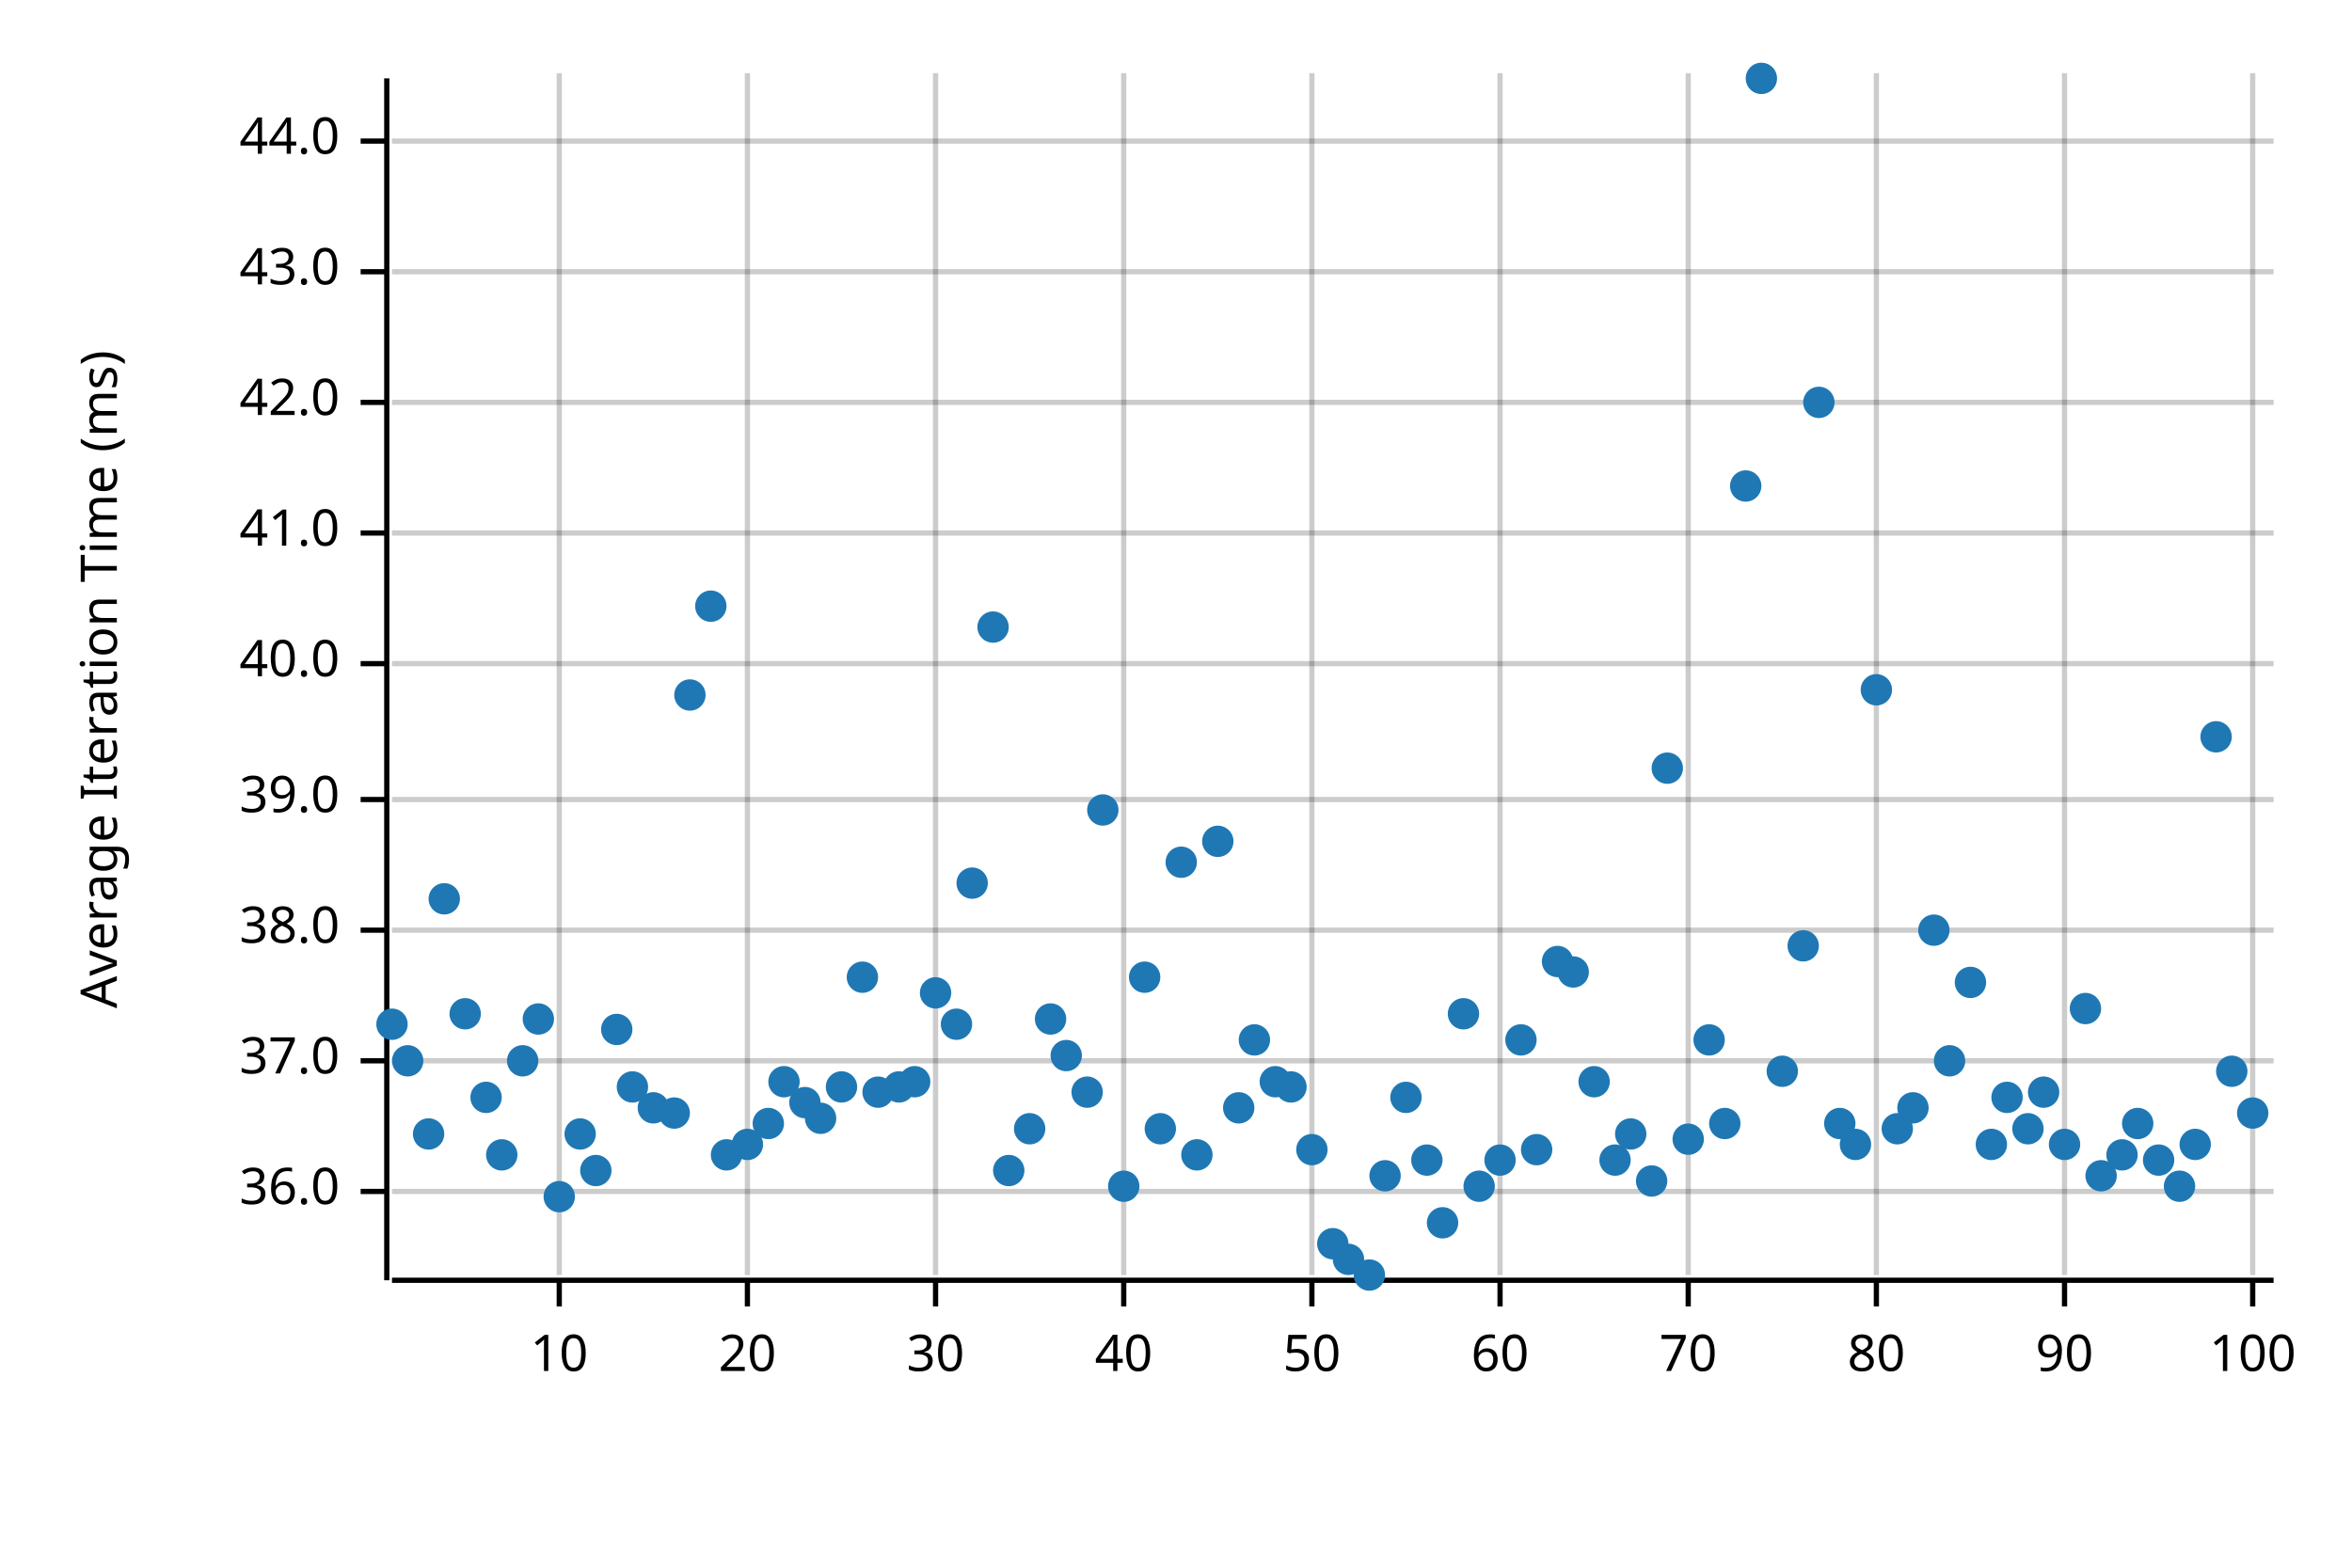
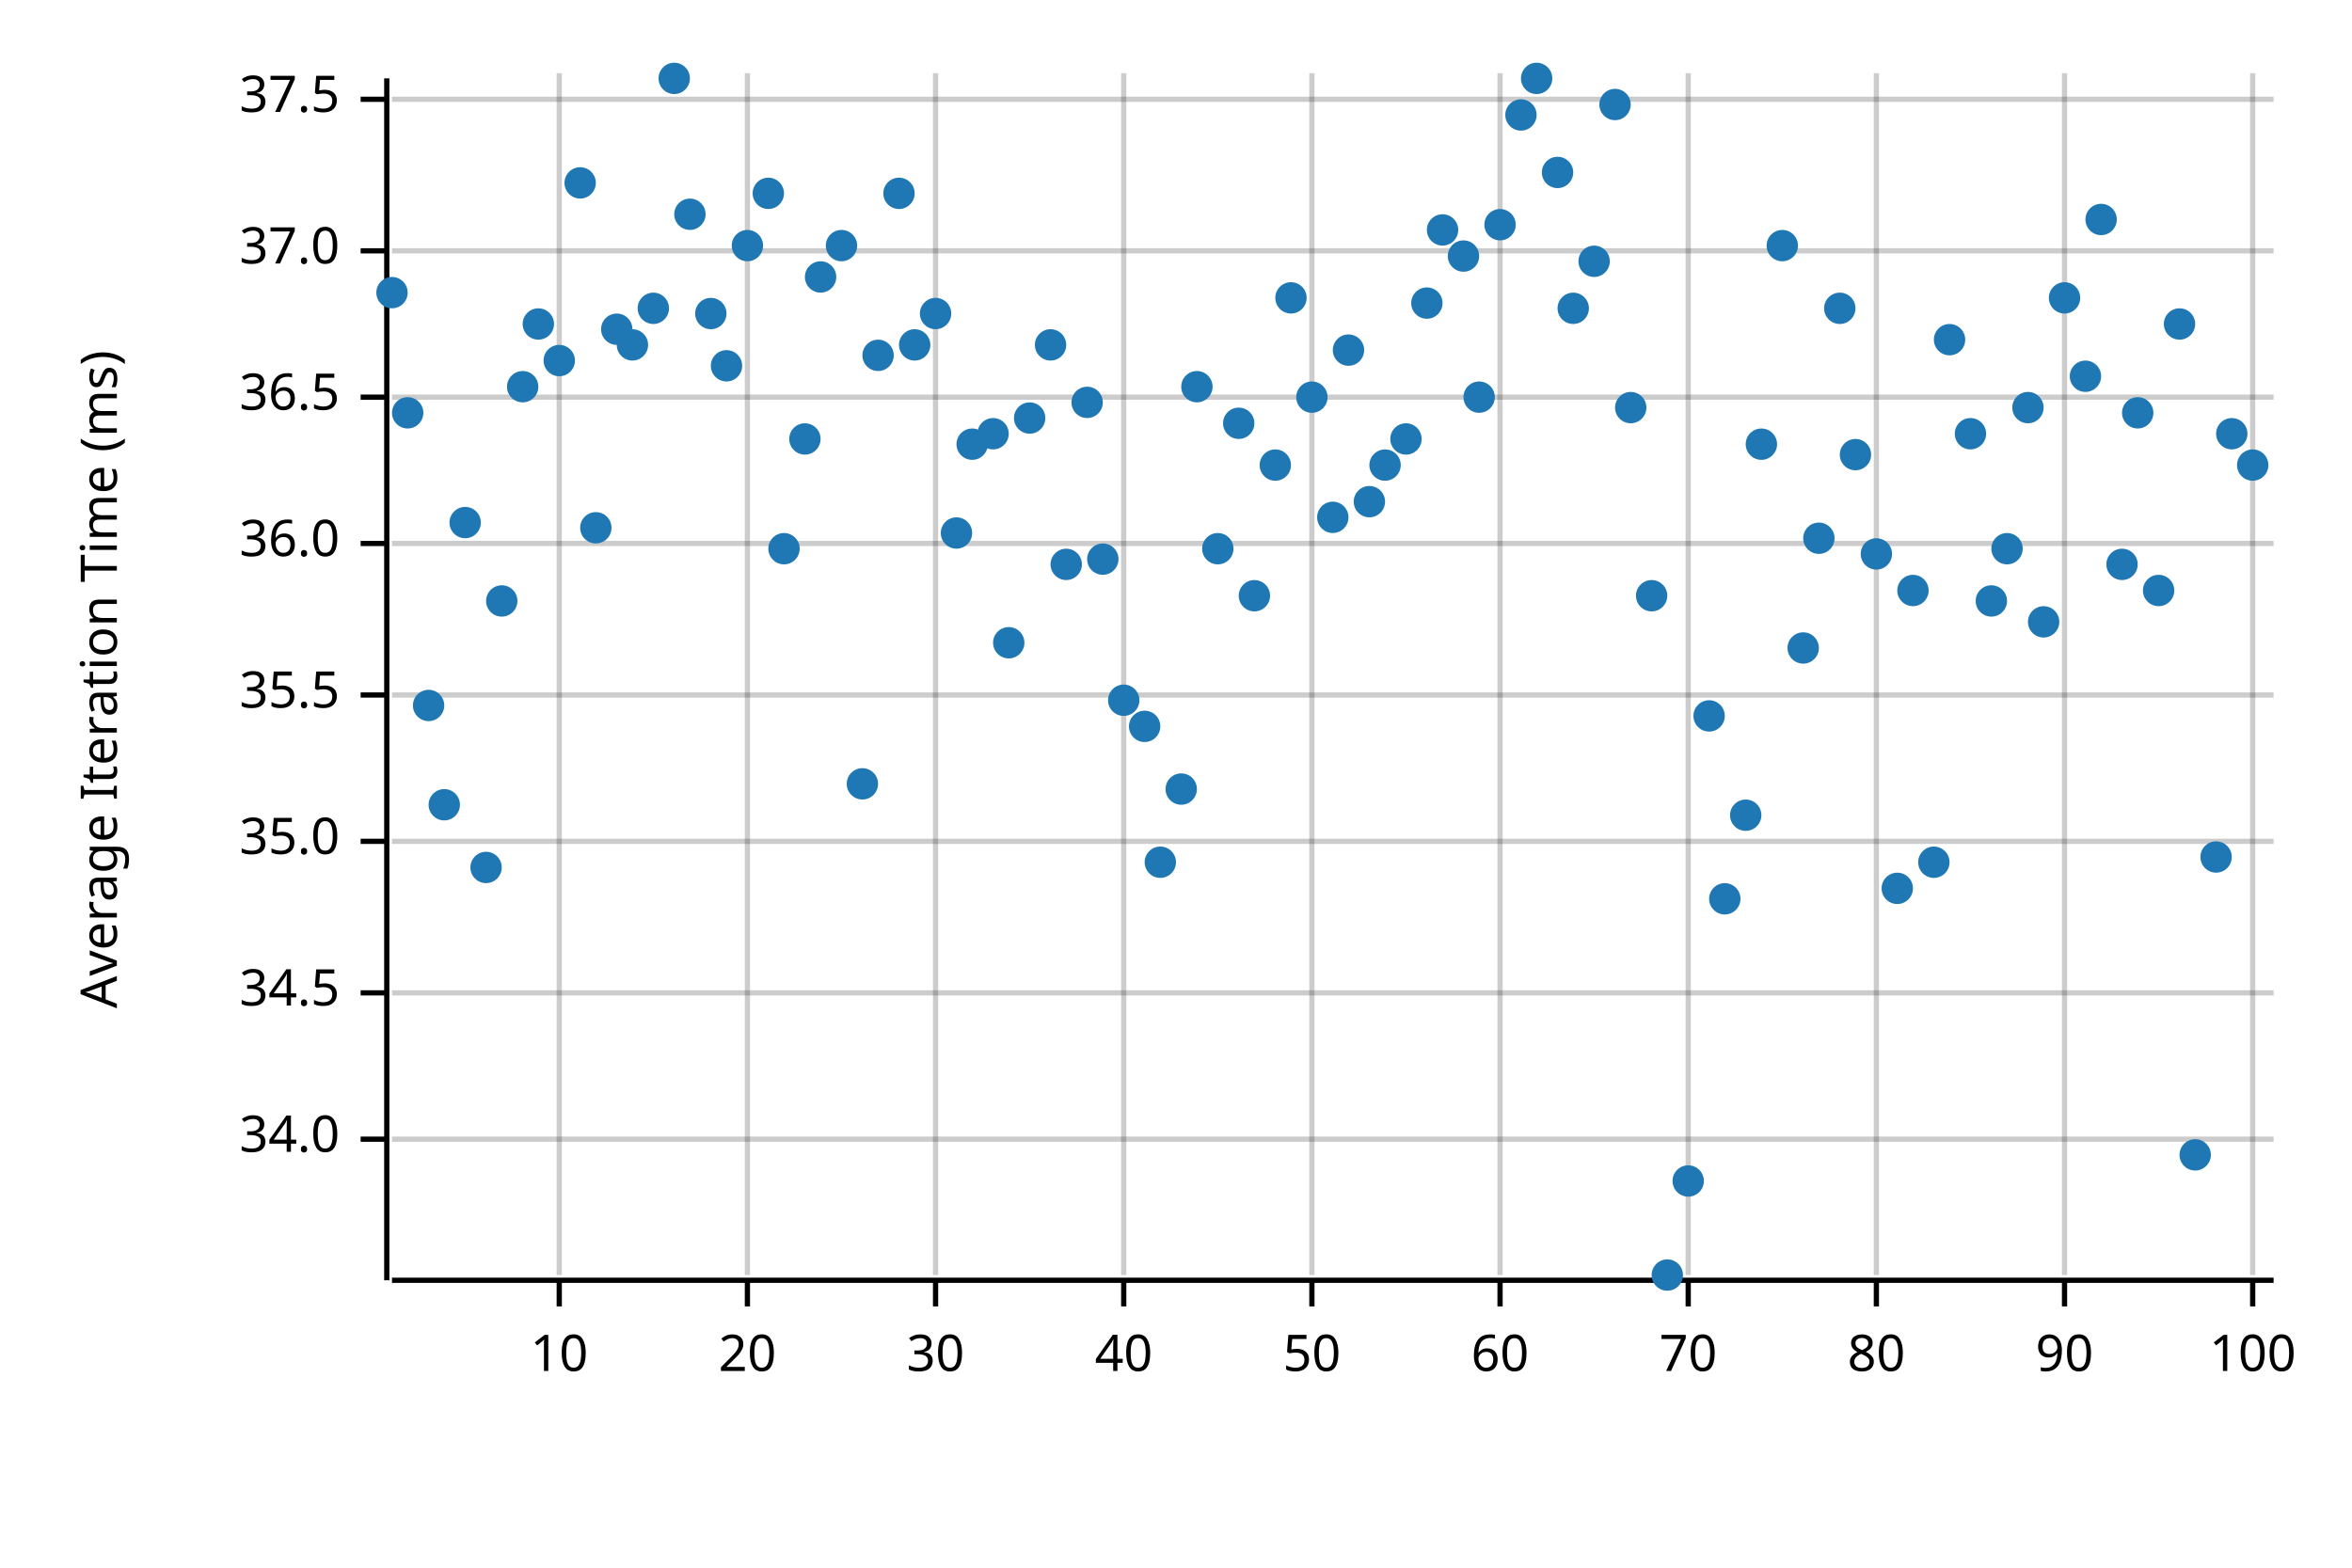
<svg xmlns="http://www.w3.org/2000/svg" width="450" height="300" viewBox="0 0 450 300">
  <text x="15" y="130" dy="0.76em" text-anchor="middle" font-family="sans-serif" font-size="9.677" opacity="1" fill="#000000" transform="rotate(270, 15, 130)">
Average Iteration Time (ms)
</text>
  <line opacity="0.2" stroke="#000000" stroke-width="1" x1="107" y1="244" x2="107" y2="14" />
  <line opacity="0.2" stroke="#000000" stroke-width="1" x1="143" y1="244" x2="143" y2="14" />
  <line opacity="0.2" stroke="#000000" stroke-width="1" x1="179" y1="244" x2="179" y2="14" />
  <line opacity="0.2" stroke="#000000" stroke-width="1" x1="215" y1="244" x2="215" y2="14" />
  <line opacity="0.2" stroke="#000000" stroke-width="1" x1="251" y1="244" x2="251" y2="14" />
  <line opacity="0.2" stroke="#000000" stroke-width="1" x1="287" y1="244" x2="287" y2="14" />
  <line opacity="0.2" stroke="#000000" stroke-width="1" x1="323" y1="244" x2="323" y2="14" />
  <line opacity="0.2" stroke="#000000" stroke-width="1" x1="359" y1="244" x2="359" y2="14" />
  <line opacity="0.2" stroke="#000000" stroke-width="1" x1="395" y1="244" x2="395" y2="14" />
  <line opacity="0.2" stroke="#000000" stroke-width="1" x1="431" y1="244" x2="431" y2="14" />
-   <line opacity="0.2" stroke="#000000" stroke-width="1" x1="75" y1="228" x2="435" y2="228" />
-   <line opacity="0.2" stroke="#000000" stroke-width="1" x1="75" y1="203" x2="435" y2="203" />
-   <line opacity="0.2" stroke="#000000" stroke-width="1" x1="75" y1="178" x2="435" y2="178" />
-   <line opacity="0.2" stroke="#000000" stroke-width="1" x1="75" y1="153" x2="435" y2="153" />
-   <line opacity="0.2" stroke="#000000" stroke-width="1" x1="75" y1="127" x2="435" y2="127" />
-   <line opacity="0.2" stroke="#000000" stroke-width="1" x1="75" y1="102" x2="435" y2="102" />
-   <line opacity="0.2" stroke="#000000" stroke-width="1" x1="75" y1="77" x2="435" y2="77" />
-   <line opacity="0.2" stroke="#000000" stroke-width="1" x1="75" y1="52" x2="435" y2="52" />
-   <line opacity="0.2" stroke="#000000" stroke-width="1" x1="75" y1="27" x2="435" y2="27" />
+   <line opacity="0.2" stroke="#000000" stroke-width="1" x1="75" y1="218" x2="435" y2="218" />
+   <line opacity="0.2" stroke="#000000" stroke-width="1" x1="75" y1="190" x2="435" y2="190" />
+   <line opacity="0.2" stroke="#000000" stroke-width="1" x1="75" y1="161" x2="435" y2="161" />
+   <line opacity="0.2" stroke="#000000" stroke-width="1" x1="75" y1="133" x2="435" y2="133" />
+   <line opacity="0.2" stroke="#000000" stroke-width="1" x1="75" y1="104" x2="435" y2="104" />
+   <line opacity="0.2" stroke="#000000" stroke-width="1" x1="75" y1="76" x2="435" y2="76" />
+   <line opacity="0.2" stroke="#000000" stroke-width="1" x1="75" y1="48" x2="435" y2="48" />
+   <line opacity="0.2" stroke="#000000" stroke-width="1" x1="75" y1="19" x2="435" y2="19" />
  <polyline fill="none" opacity="1" stroke="#000000" stroke-width="1" points="74,15 74,245 " />
-   <text x="65" y="228" dy="0.5ex" text-anchor="end" font-family="sans-serif" font-size="9.677" opacity="1" fill="#000000">
+   <text x="65" y="218" dy="0.5ex" text-anchor="end" font-family="sans-serif" font-size="9.677" opacity="1" fill="#000000">
+ 34.0
+ </text>
+   <polyline fill="none" opacity="1" stroke="#000000" stroke-width="1" points="69,218 74,218 " />
+   <text x="65" y="190" dy="0.5ex" text-anchor="end" font-family="sans-serif" font-size="9.677" opacity="1" fill="#000000">
+ 34.5
+ </text>
+   <polyline fill="none" opacity="1" stroke="#000000" stroke-width="1" points="69,190 74,190 " />
+   <text x="65" y="161" dy="0.5ex" text-anchor="end" font-family="sans-serif" font-size="9.677" opacity="1" fill="#000000">
+ 35.0
+ </text>
+   <polyline fill="none" opacity="1" stroke="#000000" stroke-width="1" points="69,161 74,161 " />
+   <text x="65" y="133" dy="0.5ex" text-anchor="end" font-family="sans-serif" font-size="9.677" opacity="1" fill="#000000">
+ 35.5
+ </text>
+   <polyline fill="none" opacity="1" stroke="#000000" stroke-width="1" points="69,133 74,133 " />
+   <text x="65" y="104" dy="0.5ex" text-anchor="end" font-family="sans-serif" font-size="9.677" opacity="1" fill="#000000">
36.0
</text>
-   <polyline fill="none" opacity="1" stroke="#000000" stroke-width="1" points="69,228 74,228 " />
-   <text x="65" y="203" dy="0.5ex" text-anchor="end" font-family="sans-serif" font-size="9.677" opacity="1" fill="#000000">
+   <polyline fill="none" opacity="1" stroke="#000000" stroke-width="1" points="69,104 74,104 " />
+   <text x="65" y="76" dy="0.5ex" text-anchor="end" font-family="sans-serif" font-size="9.677" opacity="1" fill="#000000">
+ 36.5
+ </text>
+   <polyline fill="none" opacity="1" stroke="#000000" stroke-width="1" points="69,76 74,76 " />
+   <text x="65" y="48" dy="0.5ex" text-anchor="end" font-family="sans-serif" font-size="9.677" opacity="1" fill="#000000">
37.0
</text>
-   <polyline fill="none" opacity="1" stroke="#000000" stroke-width="1" points="69,203 74,203 " />
-   <text x="65" y="178" dy="0.5ex" text-anchor="end" font-family="sans-serif" font-size="9.677" opacity="1" fill="#000000">
- 38.0
+   <polyline fill="none" opacity="1" stroke="#000000" stroke-width="1" points="69,48 74,48 " />
+   <text x="65" y="19" dy="0.5ex" text-anchor="end" font-family="sans-serif" font-size="9.677" opacity="1" fill="#000000">
+ 37.5
</text>
-   <polyline fill="none" opacity="1" stroke="#000000" stroke-width="1" points="69,178 74,178 " />
-   <text x="65" y="153" dy="0.5ex" text-anchor="end" font-family="sans-serif" font-size="9.677" opacity="1" fill="#000000">
- 39.0
- </text>
-   <polyline fill="none" opacity="1" stroke="#000000" stroke-width="1" points="69,153 74,153 " />
-   <text x="65" y="127" dy="0.5ex" text-anchor="end" font-family="sans-serif" font-size="9.677" opacity="1" fill="#000000">
- 40.0
- </text>
-   <polyline fill="none" opacity="1" stroke="#000000" stroke-width="1" points="69,127 74,127 " />
-   <text x="65" y="102" dy="0.5ex" text-anchor="end" font-family="sans-serif" font-size="9.677" opacity="1" fill="#000000">
- 41.0
- </text>
-   <polyline fill="none" opacity="1" stroke="#000000" stroke-width="1" points="69,102 74,102 " />
-   <text x="65" y="77" dy="0.5ex" text-anchor="end" font-family="sans-serif" font-size="9.677" opacity="1" fill="#000000">
- 42.0
- </text>
-   <polyline fill="none" opacity="1" stroke="#000000" stroke-width="1" points="69,77 74,77 " />
-   <text x="65" y="52" dy="0.5ex" text-anchor="end" font-family="sans-serif" font-size="9.677" opacity="1" fill="#000000">
- 43.0
- </text>
-   <polyline fill="none" opacity="1" stroke="#000000" stroke-width="1" points="69,52 74,52 " />
-   <text x="65" y="27" dy="0.5ex" text-anchor="end" font-family="sans-serif" font-size="9.677" opacity="1" fill="#000000">
- 44.0
- </text>
-   <polyline fill="none" opacity="1" stroke="#000000" stroke-width="1" points="69,27 74,27 " />
+   <polyline fill="none" opacity="1" stroke="#000000" stroke-width="1" points="69,19 74,19 " />
  <polyline fill="none" opacity="1" stroke="#000000" stroke-width="1" points="75,245 435,245 " />
  <text x="107" y="255" dy="0.76em" text-anchor="middle" font-family="sans-serif" font-size="9.677" opacity="1" fill="#000000">
10
</text>
  <polyline fill="none" opacity="1" stroke="#000000" stroke-width="1" points="107,245 107,250 " />
  <text x="143" y="255" dy="0.76em" text-anchor="middle" font-family="sans-serif" font-size="9.677" opacity="1" fill="#000000">
20
</text>
  <polyline fill="none" opacity="1" stroke="#000000" stroke-width="1" points="143,245 143,250 " />
  <text x="179" y="255" dy="0.76em" text-anchor="middle" font-family="sans-serif" font-size="9.677" opacity="1" fill="#000000">
30
</text>
  <polyline fill="none" opacity="1" stroke="#000000" stroke-width="1" points="179,245 179,250 " />
  <text x="215" y="255" dy="0.76em" text-anchor="middle" font-family="sans-serif" font-size="9.677" opacity="1" fill="#000000">
40
</text>
  <polyline fill="none" opacity="1" stroke="#000000" stroke-width="1" points="215,245 215,250 " />
  <text x="251" y="255" dy="0.76em" text-anchor="middle" font-family="sans-serif" font-size="9.677" opacity="1" fill="#000000">
50
</text>
  <polyline fill="none" opacity="1" stroke="#000000" stroke-width="1" points="251,245 251,250 " />
  <text x="287" y="255" dy="0.76em" text-anchor="middle" font-family="sans-serif" font-size="9.677" opacity="1" fill="#000000">
60
</text>
  <polyline fill="none" opacity="1" stroke="#000000" stroke-width="1" points="287,245 287,250 " />
  <text x="323" y="255" dy="0.76em" text-anchor="middle" font-family="sans-serif" font-size="9.677" opacity="1" fill="#000000">
70
</text>
  <polyline fill="none" opacity="1" stroke="#000000" stroke-width="1" points="323,245 323,250 " />
  <text x="359" y="255" dy="0.76em" text-anchor="middle" font-family="sans-serif" font-size="9.677" opacity="1" fill="#000000">
80
</text>
  <polyline fill="none" opacity="1" stroke="#000000" stroke-width="1" points="359,245 359,250 " />
  <text x="395" y="255" dy="0.76em" text-anchor="middle" font-family="sans-serif" font-size="9.677" opacity="1" fill="#000000">
90
</text>
  <polyline fill="none" opacity="1" stroke="#000000" stroke-width="1" points="395,245 395,250 " />
  <text x="431" y="255" dy="0.76em" text-anchor="middle" font-family="sans-serif" font-size="9.677" opacity="1" fill="#000000">
100
</text>
  <polyline fill="none" opacity="1" stroke="#000000" stroke-width="1" points="431,245 431,250 " />
-   <circle cx="75" cy="196" r="3" opacity="1" fill="#1F78B4" stroke="none" stroke-width="1" />
-   <circle cx="78" cy="203" r="3" opacity="1" fill="#1F78B4" stroke="none" stroke-width="1" />
-   <circle cx="82" cy="217" r="3" opacity="1" fill="#1F78B4" stroke="none" stroke-width="1" />
-   <circle cx="85" cy="172" r="3" opacity="1" fill="#1F78B4" stroke="none" stroke-width="1" />
-   <circle cx="89" cy="194" r="3" opacity="1" fill="#1F78B4" stroke="none" stroke-width="1" />
-   <circle cx="93" cy="210" r="3" opacity="1" fill="#1F78B4" stroke="none" stroke-width="1" />
-   <circle cx="96" cy="221" r="3" opacity="1" fill="#1F78B4" stroke="none" stroke-width="1" />
-   <circle cx="100" cy="203" r="3" opacity="1" fill="#1F78B4" stroke="none" stroke-width="1" />
-   <circle cx="103" cy="195" r="3" opacity="1" fill="#1F78B4" stroke="none" stroke-width="1" />
-   <circle cx="107" cy="229" r="3" opacity="1" fill="#1F78B4" stroke="none" stroke-width="1" />
-   <circle cx="111" cy="217" r="3" opacity="1" fill="#1F78B4" stroke="none" stroke-width="1" />
-   <circle cx="114" cy="224" r="3" opacity="1" fill="#1F78B4" stroke="none" stroke-width="1" />
-   <circle cx="118" cy="197" r="3" opacity="1" fill="#1F78B4" stroke="none" stroke-width="1" />
-   <circle cx="121" cy="208" r="3" opacity="1" fill="#1F78B4" stroke="none" stroke-width="1" />
-   <circle cx="125" cy="212" r="3" opacity="1" fill="#1F78B4" stroke="none" stroke-width="1" />
-   <circle cx="129" cy="213" r="3" opacity="1" fill="#1F78B4" stroke="none" stroke-width="1" />
-   <circle cx="132" cy="133" r="3" opacity="1" fill="#1F78B4" stroke="none" stroke-width="1" />
-   <circle cx="136" cy="116" r="3" opacity="1" fill="#1F78B4" stroke="none" stroke-width="1" />
-   <circle cx="139" cy="221" r="3" opacity="1" fill="#1F78B4" stroke="none" stroke-width="1" />
-   <circle cx="143" cy="219" r="3" opacity="1" fill="#1F78B4" stroke="none" stroke-width="1" />
-   <circle cx="147" cy="215" r="3" opacity="1" fill="#1F78B4" stroke="none" stroke-width="1" />
-   <circle cx="150" cy="207" r="3" opacity="1" fill="#1F78B4" stroke="none" stroke-width="1" />
-   <circle cx="154" cy="211" r="3" opacity="1" fill="#1F78B4" stroke="none" stroke-width="1" />
-   <circle cx="157" cy="214" r="3" opacity="1" fill="#1F78B4" stroke="none" stroke-width="1" />
-   <circle cx="161" cy="208" r="3" opacity="1" fill="#1F78B4" stroke="none" stroke-width="1" />
-   <circle cx="165" cy="187" r="3" opacity="1" fill="#1F78B4" stroke="none" stroke-width="1" />
-   <circle cx="168" cy="209" r="3" opacity="1" fill="#1F78B4" stroke="none" stroke-width="1" />
-   <circle cx="172" cy="208" r="3" opacity="1" fill="#1F78B4" stroke="none" stroke-width="1" />
-   <circle cx="175" cy="207" r="3" opacity="1" fill="#1F78B4" stroke="none" stroke-width="1" />
-   <circle cx="179" cy="190" r="3" opacity="1" fill="#1F78B4" stroke="none" stroke-width="1" />
-   <circle cx="183" cy="196" r="3" opacity="1" fill="#1F78B4" stroke="none" stroke-width="1" />
-   <circle cx="186" cy="169" r="3" opacity="1" fill="#1F78B4" stroke="none" stroke-width="1" />
-   <circle cx="190" cy="120" r="3" opacity="1" fill="#1F78B4" stroke="none" stroke-width="1" />
-   <circle cx="193" cy="224" r="3" opacity="1" fill="#1F78B4" stroke="none" stroke-width="1" />
-   <circle cx="197" cy="216" r="3" opacity="1" fill="#1F78B4" stroke="none" stroke-width="1" />
-   <circle cx="201" cy="195" r="3" opacity="1" fill="#1F78B4" stroke="none" stroke-width="1" />
-   <circle cx="204" cy="202" r="3" opacity="1" fill="#1F78B4" stroke="none" stroke-width="1" />
-   <circle cx="208" cy="209" r="3" opacity="1" fill="#1F78B4" stroke="none" stroke-width="1" />
-   <circle cx="211" cy="155" r="3" opacity="1" fill="#1F78B4" stroke="none" stroke-width="1" />
-   <circle cx="215" cy="227" r="3" opacity="1" fill="#1F78B4" stroke="none" stroke-width="1" />
-   <circle cx="219" cy="187" r="3" opacity="1" fill="#1F78B4" stroke="none" stroke-width="1" />
-   <circle cx="222" cy="216" r="3" opacity="1" fill="#1F78B4" stroke="none" stroke-width="1" />
-   <circle cx="226" cy="165" r="3" opacity="1" fill="#1F78B4" stroke="none" stroke-width="1" />
-   <circle cx="229" cy="221" r="3" opacity="1" fill="#1F78B4" stroke="none" stroke-width="1" />
-   <circle cx="233" cy="161" r="3" opacity="1" fill="#1F78B4" stroke="none" stroke-width="1" />
-   <circle cx="237" cy="212" r="3" opacity="1" fill="#1F78B4" stroke="none" stroke-width="1" />
-   <circle cx="240" cy="199" r="3" opacity="1" fill="#1F78B4" stroke="none" stroke-width="1" />
-   <circle cx="244" cy="207" r="3" opacity="1" fill="#1F78B4" stroke="none" stroke-width="1" />
-   <circle cx="247" cy="208" r="3" opacity="1" fill="#1F78B4" stroke="none" stroke-width="1" />
-   <circle cx="251" cy="220" r="3" opacity="1" fill="#1F78B4" stroke="none" stroke-width="1" />
-   <circle cx="255" cy="238" r="3" opacity="1" fill="#1F78B4" stroke="none" stroke-width="1" />
-   <circle cx="258" cy="241" r="3" opacity="1" fill="#1F78B4" stroke="none" stroke-width="1" />
-   <circle cx="262" cy="244" r="3" opacity="1" fill="#1F78B4" stroke="none" stroke-width="1" />
-   <circle cx="265" cy="225" r="3" opacity="1" fill="#1F78B4" stroke="none" stroke-width="1" />
-   <circle cx="269" cy="210" r="3" opacity="1" fill="#1F78B4" stroke="none" stroke-width="1" />
-   <circle cx="273" cy="222" r="3" opacity="1" fill="#1F78B4" stroke="none" stroke-width="1" />
-   <circle cx="276" cy="234" r="3" opacity="1" fill="#1F78B4" stroke="none" stroke-width="1" />
-   <circle cx="280" cy="194" r="3" opacity="1" fill="#1F78B4" stroke="none" stroke-width="1" />
-   <circle cx="283" cy="227" r="3" opacity="1" fill="#1F78B4" stroke="none" stroke-width="1" />
-   <circle cx="287" cy="222" r="3" opacity="1" fill="#1F78B4" stroke="none" stroke-width="1" />
-   <circle cx="291" cy="199" r="3" opacity="1" fill="#1F78B4" stroke="none" stroke-width="1" />
-   <circle cx="294" cy="220" r="3" opacity="1" fill="#1F78B4" stroke="none" stroke-width="1" />
-   <circle cx="298" cy="184" r="3" opacity="1" fill="#1F78B4" stroke="none" stroke-width="1" />
-   <circle cx="301" cy="186" r="3" opacity="1" fill="#1F78B4" stroke="none" stroke-width="1" />
-   <circle cx="305" cy="207" r="3" opacity="1" fill="#1F78B4" stroke="none" stroke-width="1" />
-   <circle cx="309" cy="222" r="3" opacity="1" fill="#1F78B4" stroke="none" stroke-width="1" />
-   <circle cx="312" cy="217" r="3" opacity="1" fill="#1F78B4" stroke="none" stroke-width="1" />
-   <circle cx="316" cy="226" r="3" opacity="1" fill="#1F78B4" stroke="none" stroke-width="1" />
-   <circle cx="319" cy="147" r="3" opacity="1" fill="#1F78B4" stroke="none" stroke-width="1" />
-   <circle cx="323" cy="218" r="3" opacity="1" fill="#1F78B4" stroke="none" stroke-width="1" />
-   <circle cx="327" cy="199" r="3" opacity="1" fill="#1F78B4" stroke="none" stroke-width="1" />
-   <circle cx="330" cy="215" r="3" opacity="1" fill="#1F78B4" stroke="none" stroke-width="1" />
-   <circle cx="334" cy="93" r="3" opacity="1" fill="#1F78B4" stroke="none" stroke-width="1" />
-   <circle cx="337" cy="15" r="3" opacity="1" fill="#1F78B4" stroke="none" stroke-width="1" />
-   <circle cx="341" cy="205" r="3" opacity="1" fill="#1F78B4" stroke="none" stroke-width="1" />
-   <circle cx="345" cy="181" r="3" opacity="1" fill="#1F78B4" stroke="none" stroke-width="1" />
-   <circle cx="348" cy="77" r="3" opacity="1" fill="#1F78B4" stroke="none" stroke-width="1" />
-   <circle cx="352" cy="215" r="3" opacity="1" fill="#1F78B4" stroke="none" stroke-width="1" />
-   <circle cx="355" cy="219" r="3" opacity="1" fill="#1F78B4" stroke="none" stroke-width="1" />
-   <circle cx="359" cy="132" r="3" opacity="1" fill="#1F78B4" stroke="none" stroke-width="1" />
-   <circle cx="363" cy="216" r="3" opacity="1" fill="#1F78B4" stroke="none" stroke-width="1" />
-   <circle cx="366" cy="212" r="3" opacity="1" fill="#1F78B4" stroke="none" stroke-width="1" />
-   <circle cx="370" cy="178" r="3" opacity="1" fill="#1F78B4" stroke="none" stroke-width="1" />
-   <circle cx="373" cy="203" r="3" opacity="1" fill="#1F78B4" stroke="none" stroke-width="1" />
-   <circle cx="377" cy="188" r="3" opacity="1" fill="#1F78B4" stroke="none" stroke-width="1" />
-   <circle cx="381" cy="219" r="3" opacity="1" fill="#1F78B4" stroke="none" stroke-width="1" />
-   <circle cx="384" cy="210" r="3" opacity="1" fill="#1F78B4" stroke="none" stroke-width="1" />
-   <circle cx="388" cy="216" r="3" opacity="1" fill="#1F78B4" stroke="none" stroke-width="1" />
-   <circle cx="391" cy="209" r="3" opacity="1" fill="#1F78B4" stroke="none" stroke-width="1" />
-   <circle cx="395" cy="219" r="3" opacity="1" fill="#1F78B4" stroke="none" stroke-width="1" />
-   <circle cx="399" cy="193" r="3" opacity="1" fill="#1F78B4" stroke="none" stroke-width="1" />
-   <circle cx="402" cy="225" r="3" opacity="1" fill="#1F78B4" stroke="none" stroke-width="1" />
-   <circle cx="406" cy="221" r="3" opacity="1" fill="#1F78B4" stroke="none" stroke-width="1" />
-   <circle cx="409" cy="215" r="3" opacity="1" fill="#1F78B4" stroke="none" stroke-width="1" />
-   <circle cx="413" cy="222" r="3" opacity="1" fill="#1F78B4" stroke="none" stroke-width="1" />
-   <circle cx="417" cy="227" r="3" opacity="1" fill="#1F78B4" stroke="none" stroke-width="1" />
-   <circle cx="420" cy="219" r="3" opacity="1" fill="#1F78B4" stroke="none" stroke-width="1" />
-   <circle cx="424" cy="141" r="3" opacity="1" fill="#1F78B4" stroke="none" stroke-width="1" />
-   <circle cx="427" cy="205" r="3" opacity="1" fill="#1F78B4" stroke="none" stroke-width="1" />
-   <circle cx="431" cy="213" r="3" opacity="1" fill="#1F78B4" stroke="none" stroke-width="1" />
+   <circle cx="75" cy="56" r="3" opacity="1" fill="#1F78B4" stroke="none" stroke-width="1" />
+   <circle cx="78" cy="79" r="3" opacity="1" fill="#1F78B4" stroke="none" stroke-width="1" />
+   <circle cx="82" cy="135" r="3" opacity="1" fill="#1F78B4" stroke="none" stroke-width="1" />
+   <circle cx="85" cy="154" r="3" opacity="1" fill="#1F78B4" stroke="none" stroke-width="1" />
+   <circle cx="89" cy="100" r="3" opacity="1" fill="#1F78B4" stroke="none" stroke-width="1" />
+   <circle cx="93" cy="166" r="3" opacity="1" fill="#1F78B4" stroke="none" stroke-width="1" />
+   <circle cx="96" cy="115" r="3" opacity="1" fill="#1F78B4" stroke="none" stroke-width="1" />
+   <circle cx="100" cy="74" r="3" opacity="1" fill="#1F78B4" stroke="none" stroke-width="1" />
+   <circle cx="103" cy="62" r="3" opacity="1" fill="#1F78B4" stroke="none" stroke-width="1" />
+   <circle cx="107" cy="69" r="3" opacity="1" fill="#1F78B4" stroke="none" stroke-width="1" />
+   <circle cx="111" cy="35" r="3" opacity="1" fill="#1F78B4" stroke="none" stroke-width="1" />
+   <circle cx="114" cy="101" r="3" opacity="1" fill="#1F78B4" stroke="none" stroke-width="1" />
+   <circle cx="118" cy="63" r="3" opacity="1" fill="#1F78B4" stroke="none" stroke-width="1" />
+   <circle cx="121" cy="66" r="3" opacity="1" fill="#1F78B4" stroke="none" stroke-width="1" />
+   <circle cx="125" cy="59" r="3" opacity="1" fill="#1F78B4" stroke="none" stroke-width="1" />
+   <circle cx="129" cy="15" r="3" opacity="1" fill="#1F78B4" stroke="none" stroke-width="1" />
+   <circle cx="132" cy="41" r="3" opacity="1" fill="#1F78B4" stroke="none" stroke-width="1" />
+   <circle cx="136" cy="60" r="3" opacity="1" fill="#1F78B4" stroke="none" stroke-width="1" />
+   <circle cx="139" cy="70" r="3" opacity="1" fill="#1F78B4" stroke="none" stroke-width="1" />
+   <circle cx="143" cy="47" r="3" opacity="1" fill="#1F78B4" stroke="none" stroke-width="1" />
+   <circle cx="147" cy="37" r="3" opacity="1" fill="#1F78B4" stroke="none" stroke-width="1" />
+   <circle cx="150" cy="105" r="3" opacity="1" fill="#1F78B4" stroke="none" stroke-width="1" />
+   <circle cx="154" cy="84" r="3" opacity="1" fill="#1F78B4" stroke="none" stroke-width="1" />
+   <circle cx="157" cy="53" r="3" opacity="1" fill="#1F78B4" stroke="none" stroke-width="1" />
+   <circle cx="161" cy="47" r="3" opacity="1" fill="#1F78B4" stroke="none" stroke-width="1" />
+   <circle cx="165" cy="150" r="3" opacity="1" fill="#1F78B4" stroke="none" stroke-width="1" />
+   <circle cx="168" cy="68" r="3" opacity="1" fill="#1F78B4" stroke="none" stroke-width="1" />
+   <circle cx="172" cy="37" r="3" opacity="1" fill="#1F78B4" stroke="none" stroke-width="1" />
+   <circle cx="175" cy="66" r="3" opacity="1" fill="#1F78B4" stroke="none" stroke-width="1" />
+   <circle cx="179" cy="60" r="3" opacity="1" fill="#1F78B4" stroke="none" stroke-width="1" />
+   <circle cx="183" cy="102" r="3" opacity="1" fill="#1F78B4" stroke="none" stroke-width="1" />
+   <circle cx="186" cy="85" r="3" opacity="1" fill="#1F78B4" stroke="none" stroke-width="1" />
+   <circle cx="190" cy="83" r="3" opacity="1" fill="#1F78B4" stroke="none" stroke-width="1" />
+   <circle cx="193" cy="123" r="3" opacity="1" fill="#1F78B4" stroke="none" stroke-width="1" />
+   <circle cx="197" cy="80" r="3" opacity="1" fill="#1F78B4" stroke="none" stroke-width="1" />
+   <circle cx="201" cy="66" r="3" opacity="1" fill="#1F78B4" stroke="none" stroke-width="1" />
+   <circle cx="204" cy="108" r="3" opacity="1" fill="#1F78B4" stroke="none" stroke-width="1" />
+   <circle cx="208" cy="77" r="3" opacity="1" fill="#1F78B4" stroke="none" stroke-width="1" />
+   <circle cx="211" cy="107" r="3" opacity="1" fill="#1F78B4" stroke="none" stroke-width="1" />
+   <circle cx="215" cy="134" r="3" opacity="1" fill="#1F78B4" stroke="none" stroke-width="1" />
+   <circle cx="219" cy="139" r="3" opacity="1" fill="#1F78B4" stroke="none" stroke-width="1" />
+   <circle cx="222" cy="165" r="3" opacity="1" fill="#1F78B4" stroke="none" stroke-width="1" />
+   <circle cx="226" cy="151" r="3" opacity="1" fill="#1F78B4" stroke="none" stroke-width="1" />
+   <circle cx="229" cy="74" r="3" opacity="1" fill="#1F78B4" stroke="none" stroke-width="1" />
+   <circle cx="233" cy="105" r="3" opacity="1" fill="#1F78B4" stroke="none" stroke-width="1" />
+   <circle cx="237" cy="81" r="3" opacity="1" fill="#1F78B4" stroke="none" stroke-width="1" />
+   <circle cx="240" cy="114" r="3" opacity="1" fill="#1F78B4" stroke="none" stroke-width="1" />
+   <circle cx="244" cy="89" r="3" opacity="1" fill="#1F78B4" stroke="none" stroke-width="1" />
+   <circle cx="247" cy="57" r="3" opacity="1" fill="#1F78B4" stroke="none" stroke-width="1" />
+   <circle cx="251" cy="76" r="3" opacity="1" fill="#1F78B4" stroke="none" stroke-width="1" />
+   <circle cx="255" cy="99" r="3" opacity="1" fill="#1F78B4" stroke="none" stroke-width="1" />
+   <circle cx="258" cy="67" r="3" opacity="1" fill="#1F78B4" stroke="none" stroke-width="1" />
+   <circle cx="262" cy="96" r="3" opacity="1" fill="#1F78B4" stroke="none" stroke-width="1" />
+   <circle cx="265" cy="89" r="3" opacity="1" fill="#1F78B4" stroke="none" stroke-width="1" />
+   <circle cx="269" cy="84" r="3" opacity="1" fill="#1F78B4" stroke="none" stroke-width="1" />
+   <circle cx="273" cy="58" r="3" opacity="1" fill="#1F78B4" stroke="none" stroke-width="1" />
+   <circle cx="276" cy="44" r="3" opacity="1" fill="#1F78B4" stroke="none" stroke-width="1" />
+   <circle cx="280" cy="49" r="3" opacity="1" fill="#1F78B4" stroke="none" stroke-width="1" />
+   <circle cx="283" cy="76" r="3" opacity="1" fill="#1F78B4" stroke="none" stroke-width="1" />
+   <circle cx="287" cy="43" r="3" opacity="1" fill="#1F78B4" stroke="none" stroke-width="1" />
+   <circle cx="291" cy="22" r="3" opacity="1" fill="#1F78B4" stroke="none" stroke-width="1" />
+   <circle cx="294" cy="15" r="3" opacity="1" fill="#1F78B4" stroke="none" stroke-width="1" />
+   <circle cx="298" cy="33" r="3" opacity="1" fill="#1F78B4" stroke="none" stroke-width="1" />
+   <circle cx="301" cy="59" r="3" opacity="1" fill="#1F78B4" stroke="none" stroke-width="1" />
+   <circle cx="305" cy="50" r="3" opacity="1" fill="#1F78B4" stroke="none" stroke-width="1" />
+   <circle cx="309" cy="20" r="3" opacity="1" fill="#1F78B4" stroke="none" stroke-width="1" />
+   <circle cx="312" cy="78" r="3" opacity="1" fill="#1F78B4" stroke="none" stroke-width="1" />
+   <circle cx="316" cy="114" r="3" opacity="1" fill="#1F78B4" stroke="none" stroke-width="1" />
+   <circle cx="319" cy="244" r="3" opacity="1" fill="#1F78B4" stroke="none" stroke-width="1" />
+   <circle cx="323" cy="226" r="3" opacity="1" fill="#1F78B4" stroke="none" stroke-width="1" />
+   <circle cx="327" cy="137" r="3" opacity="1" fill="#1F78B4" stroke="none" stroke-width="1" />
+   <circle cx="330" cy="172" r="3" opacity="1" fill="#1F78B4" stroke="none" stroke-width="1" />
+   <circle cx="334" cy="156" r="3" opacity="1" fill="#1F78B4" stroke="none" stroke-width="1" />
+   <circle cx="337" cy="85" r="3" opacity="1" fill="#1F78B4" stroke="none" stroke-width="1" />
+   <circle cx="341" cy="47" r="3" opacity="1" fill="#1F78B4" stroke="none" stroke-width="1" />
+   <circle cx="345" cy="124" r="3" opacity="1" fill="#1F78B4" stroke="none" stroke-width="1" />
+   <circle cx="348" cy="103" r="3" opacity="1" fill="#1F78B4" stroke="none" stroke-width="1" />
+   <circle cx="352" cy="59" r="3" opacity="1" fill="#1F78B4" stroke="none" stroke-width="1" />
+   <circle cx="355" cy="87" r="3" opacity="1" fill="#1F78B4" stroke="none" stroke-width="1" />
+   <circle cx="359" cy="106" r="3" opacity="1" fill="#1F78B4" stroke="none" stroke-width="1" />
+   <circle cx="363" cy="170" r="3" opacity="1" fill="#1F78B4" stroke="none" stroke-width="1" />
+   <circle cx="366" cy="113" r="3" opacity="1" fill="#1F78B4" stroke="none" stroke-width="1" />
+   <circle cx="370" cy="165" r="3" opacity="1" fill="#1F78B4" stroke="none" stroke-width="1" />
+   <circle cx="373" cy="65" r="3" opacity="1" fill="#1F78B4" stroke="none" stroke-width="1" />
+   <circle cx="377" cy="83" r="3" opacity="1" fill="#1F78B4" stroke="none" stroke-width="1" />
+   <circle cx="381" cy="115" r="3" opacity="1" fill="#1F78B4" stroke="none" stroke-width="1" />
+   <circle cx="384" cy="105" r="3" opacity="1" fill="#1F78B4" stroke="none" stroke-width="1" />
+   <circle cx="388" cy="78" r="3" opacity="1" fill="#1F78B4" stroke="none" stroke-width="1" />
+   <circle cx="391" cy="119" r="3" opacity="1" fill="#1F78B4" stroke="none" stroke-width="1" />
+   <circle cx="395" cy="57" r="3" opacity="1" fill="#1F78B4" stroke="none" stroke-width="1" />
+   <circle cx="399" cy="72" r="3" opacity="1" fill="#1F78B4" stroke="none" stroke-width="1" />
+   <circle cx="402" cy="42" r="3" opacity="1" fill="#1F78B4" stroke="none" stroke-width="1" />
+   <circle cx="406" cy="108" r="3" opacity="1" fill="#1F78B4" stroke="none" stroke-width="1" />
+   <circle cx="409" cy="79" r="3" opacity="1" fill="#1F78B4" stroke="none" stroke-width="1" />
+   <circle cx="413" cy="113" r="3" opacity="1" fill="#1F78B4" stroke="none" stroke-width="1" />
+   <circle cx="417" cy="62" r="3" opacity="1" fill="#1F78B4" stroke="none" stroke-width="1" />
+   <circle cx="420" cy="221" r="3" opacity="1" fill="#1F78B4" stroke="none" stroke-width="1" />
+   <circle cx="424" cy="164" r="3" opacity="1" fill="#1F78B4" stroke="none" stroke-width="1" />
+   <circle cx="427" cy="83" r="3" opacity="1" fill="#1F78B4" stroke="none" stroke-width="1" />
+   <circle cx="431" cy="89" r="3" opacity="1" fill="#1F78B4" stroke="none" stroke-width="1" />
</svg>
